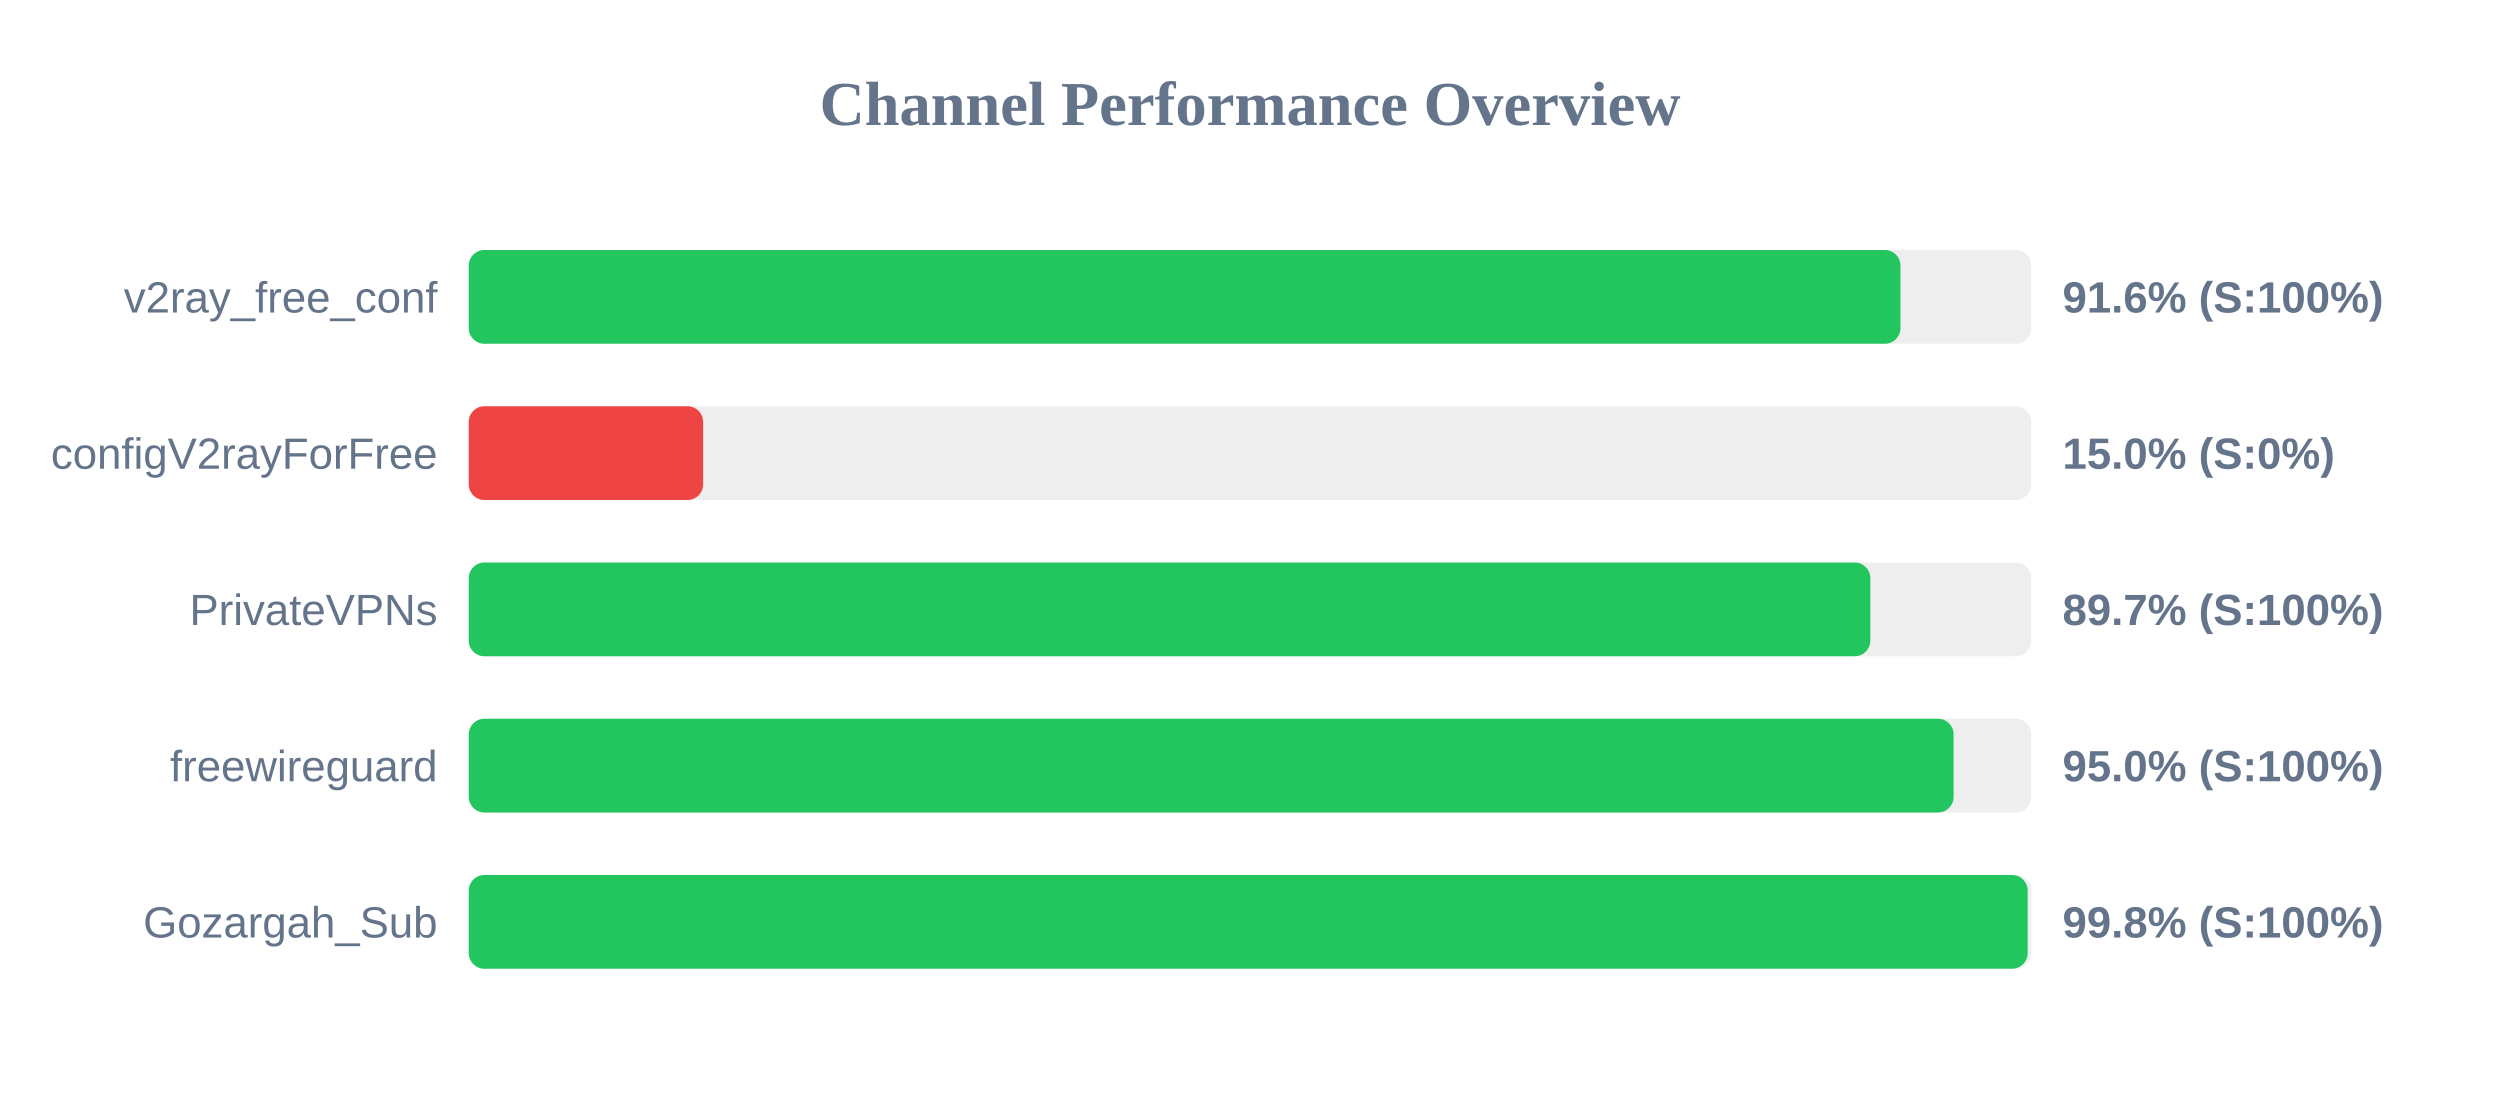
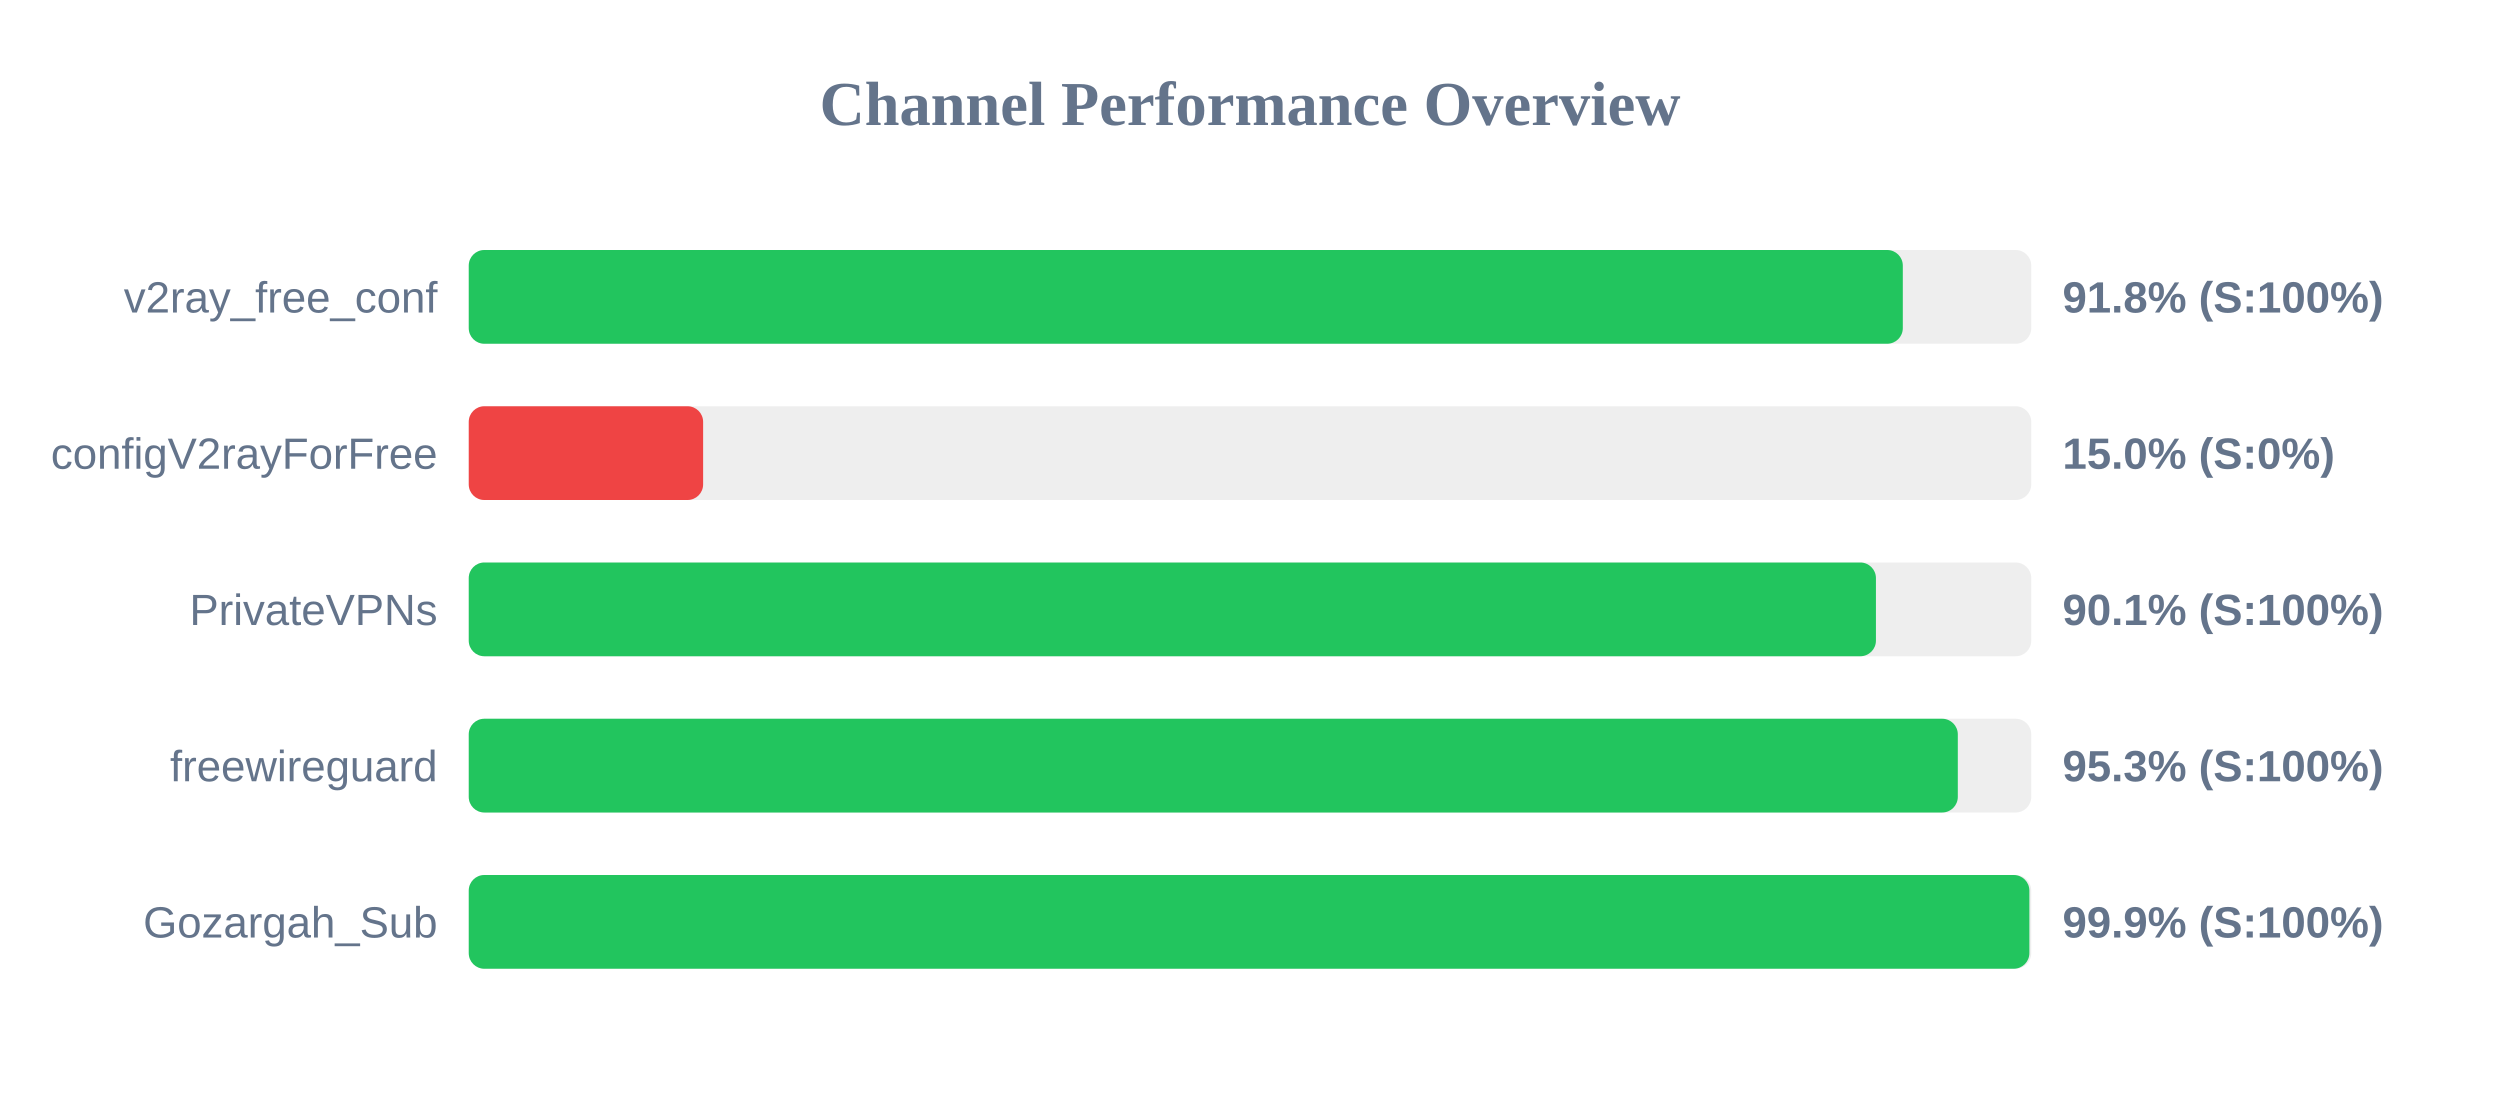
<svg xmlns="http://www.w3.org/2000/svg" width="800" height="350" version="1.1">
  <style>
        .row { font: 14px Arial; fill: #64748b; }
        .score { font: bold 14px Arial; fill: #64748b; }
    </style>
  <text x="400" y="40" text-anchor="middle" font-size="20px" font-weight="bold" fill="#64748b">Channel Performance Overview</text>
  <rect x="150" y="80" width="500" height="30" fill="#eee" rx="5" />
-   <rect x="150" y="80" width="458.15" height="30" fill="#22c55e" rx="5" />
+   <rect x="150" y="80" width="458.9" height="30" fill="#22c55e" rx="5" />
  <text x="140" y="100" text-anchor="end" class="row">v2ray_free_conf</text>
-   <text x="660" y="100" text-anchor="start" class="score">91.6% (S:100%)</text>
+   <text x="660" y="100" text-anchor="start" class="score">91.8% (S:100%)</text>
  <rect x="150" y="130" width="500" height="30" fill="#eee" rx="5" />
  <rect x="150" y="130" width="75.0" height="30" fill="#ef4444" rx="5" />
  <text x="140" y="150" text-anchor="end" class="row">configV2rayForFree</text>
  <text x="660" y="150" text-anchor="start" class="score">15.0% (S:0%)</text>
  <rect x="150" y="180" width="500" height="30" fill="#eee" rx="5" />
-   <rect x="150" y="180" width="448.5" height="30" fill="#22c55e" rx="5" />
+   <rect x="150" y="180" width="450.3" height="30" fill="#22c55e" rx="5" />
  <text x="140" y="200" text-anchor="end" class="row">PrivateVPNs</text>
-   <text x="660" y="200" text-anchor="start" class="score">89.7% (S:100%)</text>
+   <text x="660" y="200" text-anchor="start" class="score">90.1% (S:100%)</text>
  <rect x="150" y="230" width="500" height="30" fill="#eee" rx="5" />
-   <rect x="150" y="230" width="475.15" height="30" fill="#22c55e" rx="5" />
+   <rect x="150" y="230" width="476.5" height="30" fill="#22c55e" rx="5" />
  <text x="140" y="250" text-anchor="end" class="row">freewireguard</text>
-   <text x="660" y="250" text-anchor="start" class="score">95.0% (S:100%)</text>
+   <text x="660" y="250" text-anchor="start" class="score">95.3% (S:100%)</text>
  <rect x="150" y="280" width="500" height="30" fill="#eee" rx="5" />
-   <rect x="150" y="280" width="498.85" height="30" fill="#22c55e" rx="5" />
+   <rect x="150" y="280" width="499.4" height="30" fill="#22c55e" rx="5" />
  <text x="140" y="300" text-anchor="end" class="row">Gozargah_Sub</text>
-   <text x="660" y="300" text-anchor="start" class="score">99.8% (S:100%)</text>
+   <text x="660" y="300" text-anchor="start" class="score">99.9% (S:100%)</text>
</svg>
